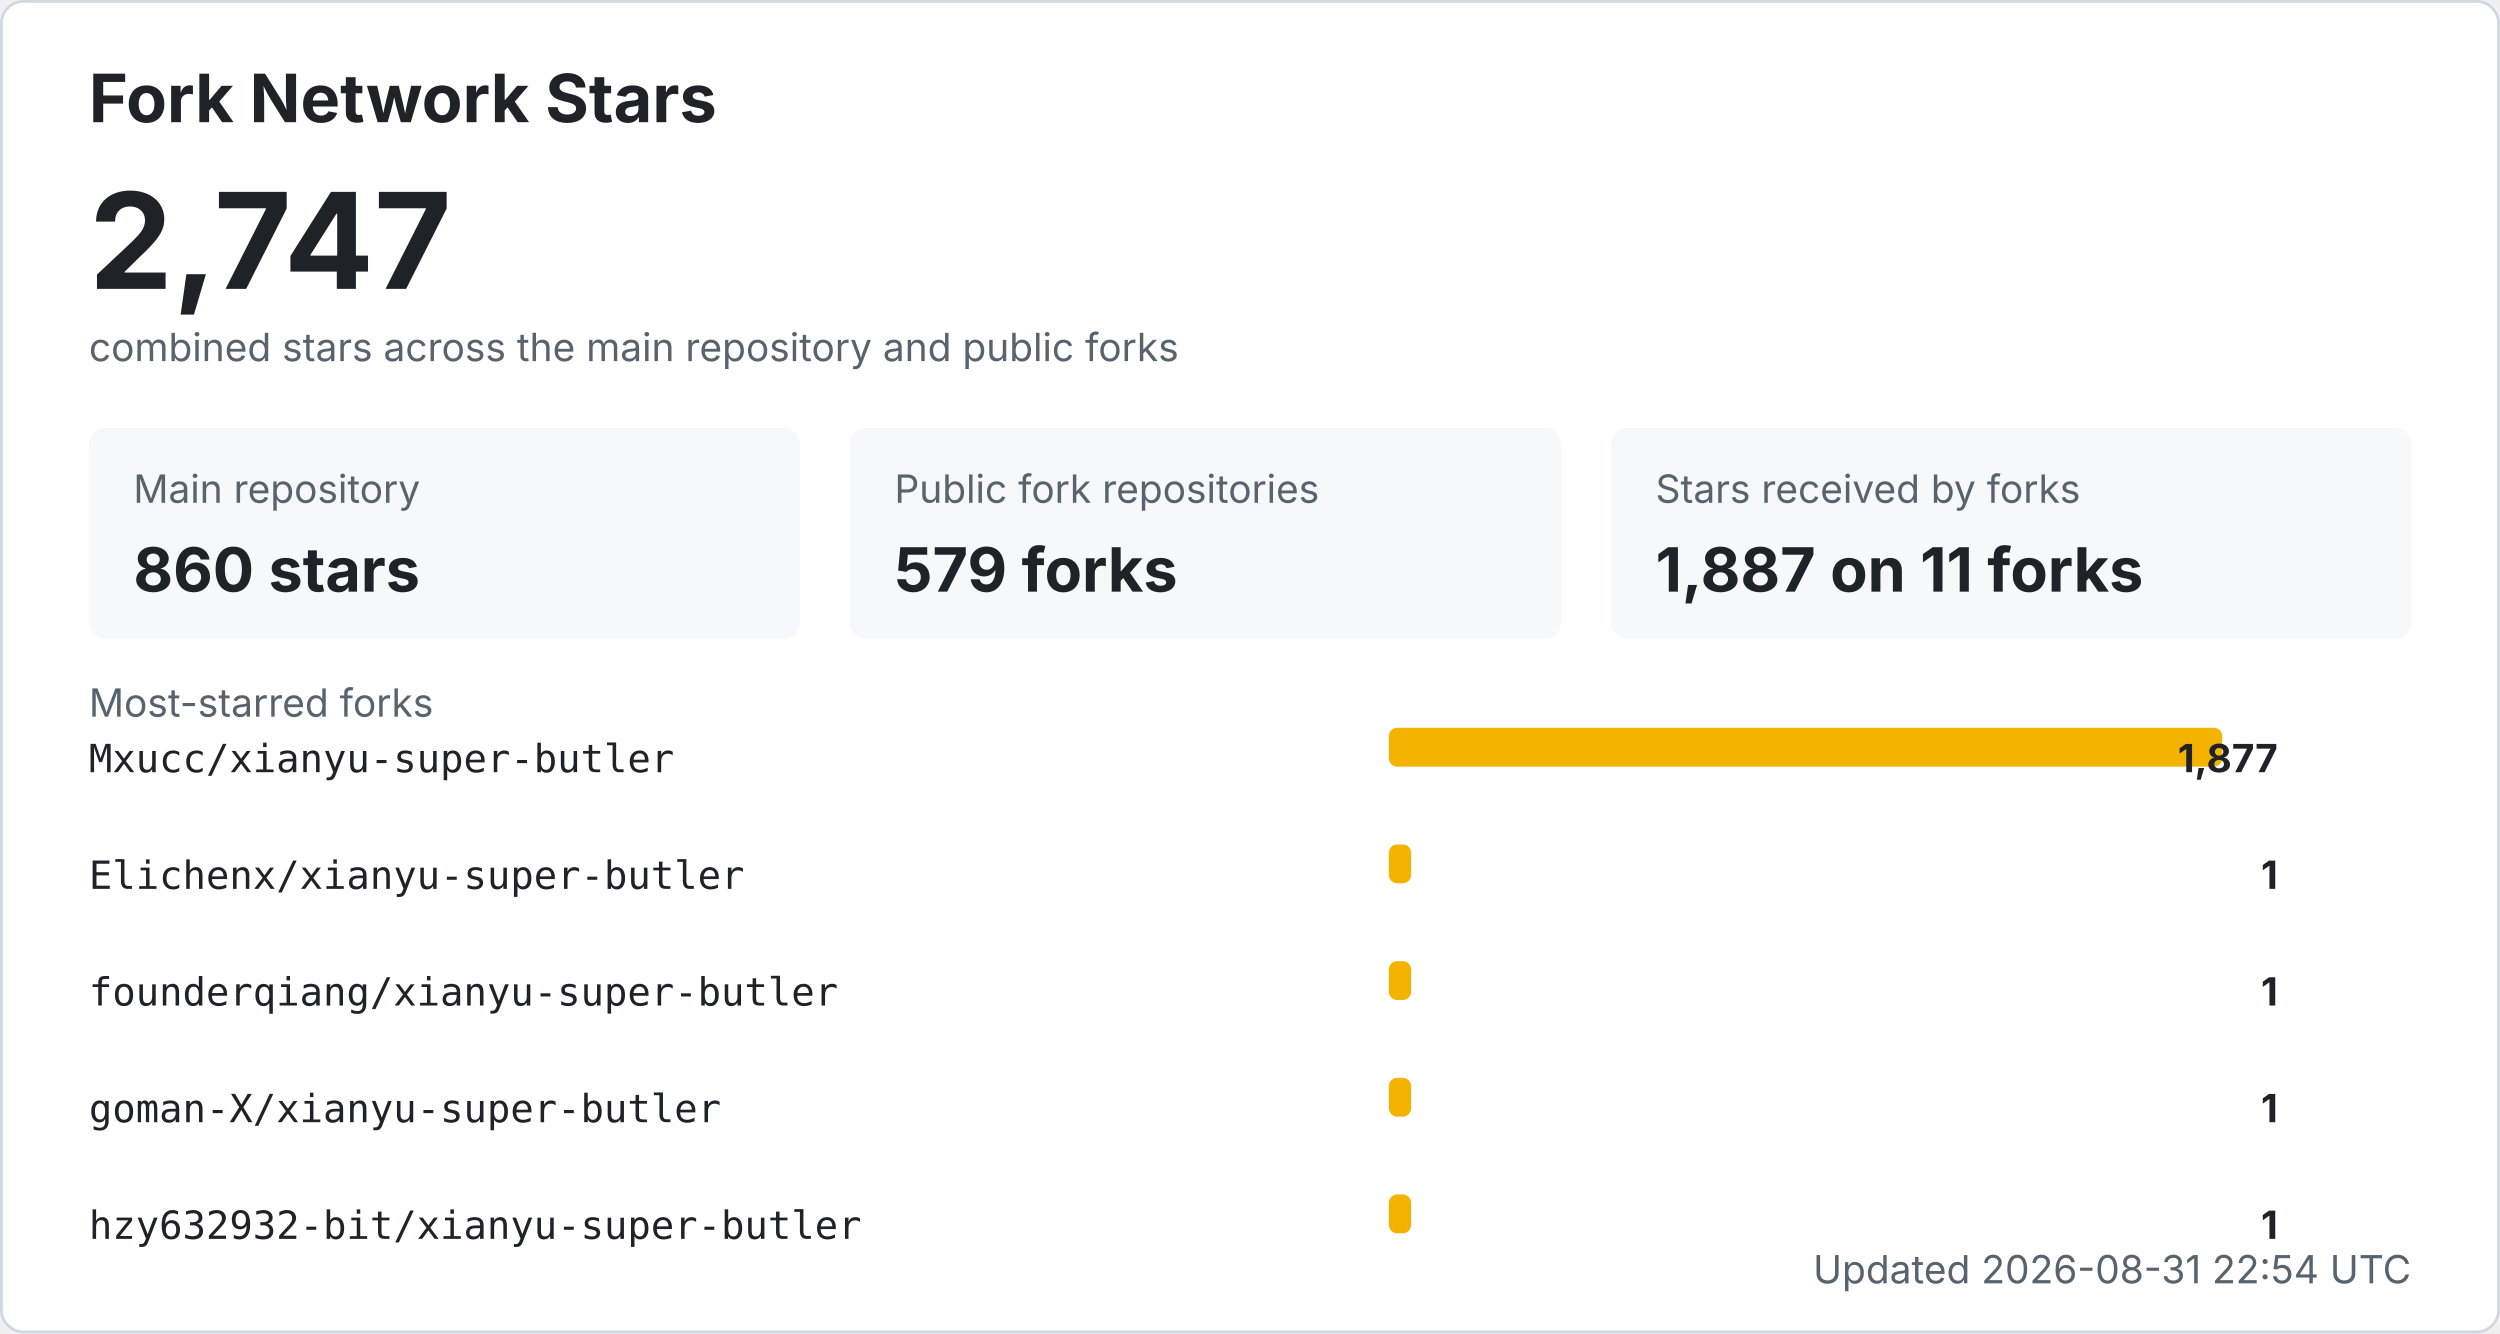
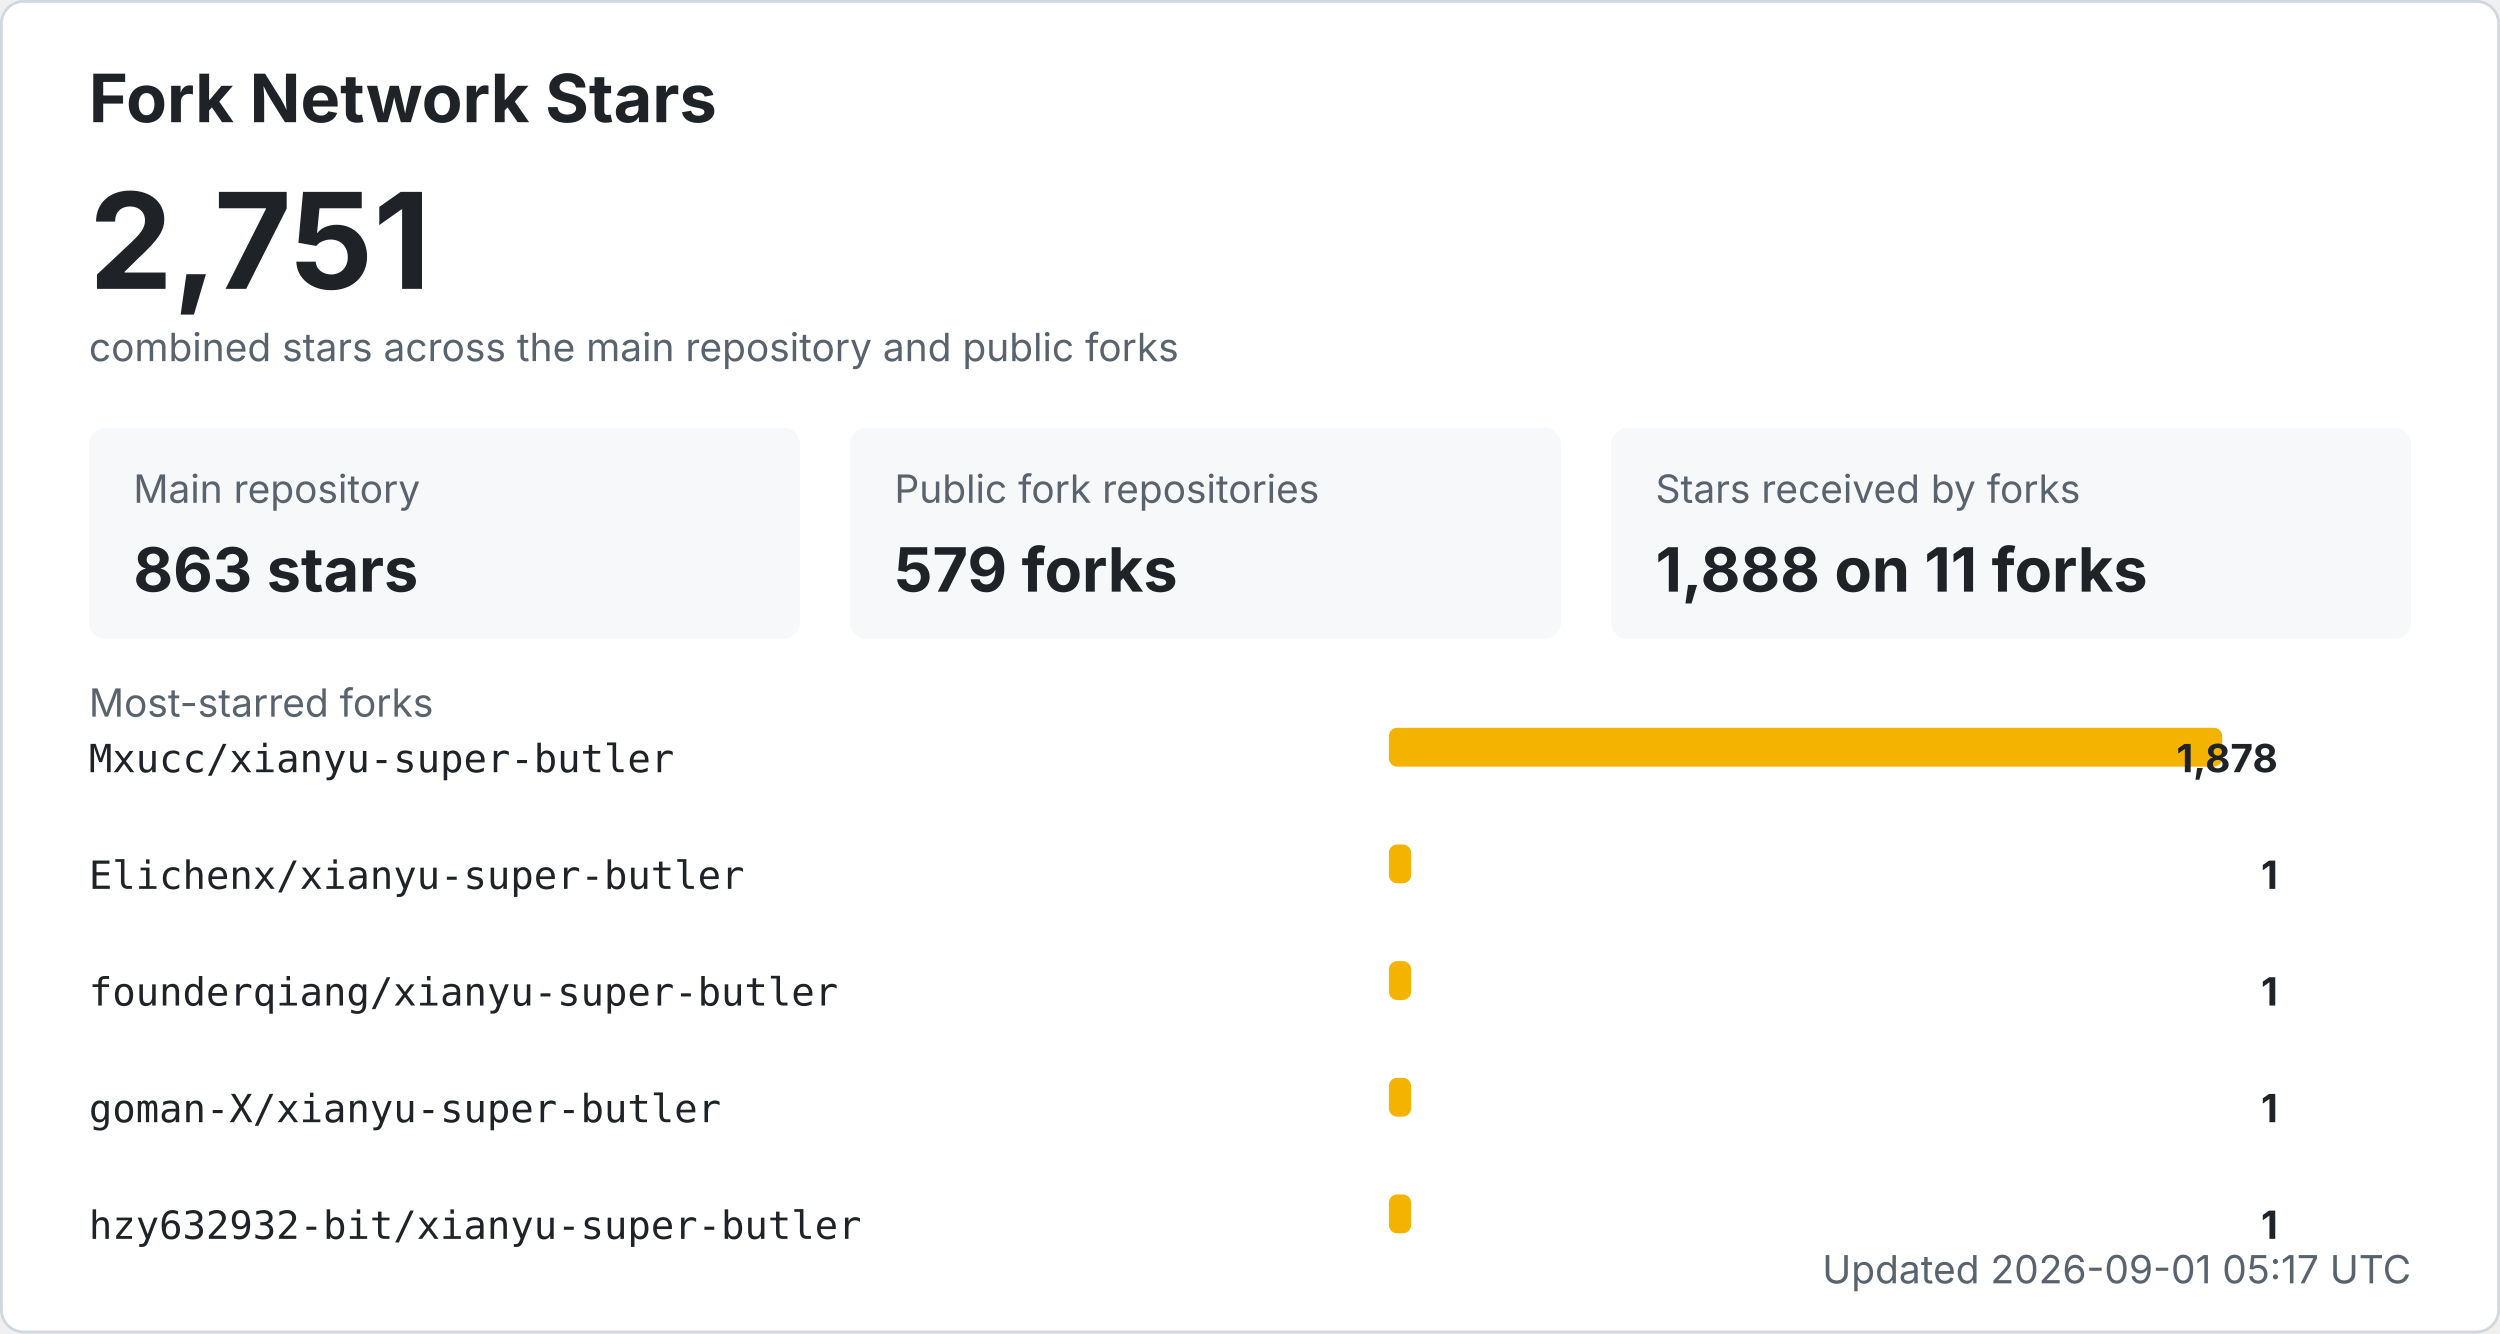
<svg xmlns="http://www.w3.org/2000/svg" width="900" height="480" viewBox="0 0 900 480" role="img" aria-labelledby="title desc">
  <style>
    .bg { fill: #ffffff; stroke: #d0d7de; }
    .title { fill: #1f2328; font: 700 24px -apple-system, BlinkMacSystemFont, "Segoe UI", sans-serif; }
    .total { fill: #1f2328; font: 700 48px -apple-system, BlinkMacSystemFont, "Segoe UI", sans-serif; }
    .label { fill: #59636e; font: 14px -apple-system, BlinkMacSystemFont, "Segoe UI", sans-serif; }
    .metric { fill: #1f2328; font: 700 22px -apple-system, BlinkMacSystemFont, "Segoe UI", sans-serif; }
    .repo { fill: #1f2328; font: 14px ui-monospace, SFMono-Regular, Consolas, monospace; }
    .count { fill: #1f2328; font: 700 14px -apple-system, BlinkMacSystemFont, "Segoe UI", sans-serif; }
    .muted { fill: #59636e; font: 14px -apple-system, BlinkMacSystemFont, "Segoe UI", sans-serif; }
    .card { fill: #f6f8fa; }
    .bar { fill: #f5b301; }
    @media (prefers-color-scheme: dark) {
      .bg { fill: #0d1117; stroke: #30363d; }
      .title, .total, .metric, .repo, .count { fill: #f0f6fc; }
      .label, .muted { fill: #8b949e; }
      .card { fill: #161b22; }
    }
  </style>
  <rect x="0.5" y="0.5" width="899" height="479" rx="8" class="bg" />
  <text x="32" y="44" class="title">Fork Network Stars</text>
-   <text x="32" y="104" class="total">2,747</text>
+   <text x="32" y="104" class="total">2,751</text>
  <text x="32" y="130" class="label">combined stars across the main repository and public forks</text>
  <rect x="32" y="154" width="256" height="76" rx="6" class="card" />
  <text x="48" y="181" class="label">Main repository</text>
-   <text x="48" y="213" class="metric">860 stars</text>
+   <text x="48" y="213" class="metric">863 stars</text>
  <rect x="306" y="154" width="256" height="76" rx="6" class="card" />
  <text x="322" y="181" class="label">Public fork repositories</text>
  <text x="322" y="213" class="metric">579 forks</text>
  <rect x="580" y="154" width="288" height="76" rx="6" class="card" />
  <text x="596" y="181" class="label">Stars received by forks</text>
-   <text x="596" y="213" class="metric">1,887 on 11 forks</text>
+   <text x="596" y="213" class="metric">1,888 on 11 forks</text>
  <text x="32" y="258" class="label">Most-starred forks</text>
  <text x="32" y="278" class="repo">Mxucc/xianyu-super-butler</text>
  <rect x="500" y="262" width="300" height="14" rx="3" class="bar" />
-   <text x="820" y="278" text-anchor="end" class="count">1,877</text>
+   <text x="820" y="278" text-anchor="end" class="count">1,878</text>
  <text x="32" y="320" class="repo">Elichenx/xianyu-super-butler</text>
  <rect x="500" y="304" width="8" height="14" rx="3" class="bar" />
  <text x="820" y="320" text-anchor="end" class="count">1</text>
  <text x="32" y="362" class="repo">founderqiang/xianyu-super-butler</text>
  <rect x="500" y="346" width="8" height="14" rx="3" class="bar" />
  <text x="820" y="362" text-anchor="end" class="count">1</text>
  <text x="32" y="404" class="repo">goman-X/xianyu-super-butler</text>
  <rect x="500" y="388" width="8" height="14" rx="3" class="bar" />
  <text x="820" y="404" text-anchor="end" class="count">1</text>
  <text x="32" y="446" class="repo">hzy632932-bit/xianyu-super-butler</text>
  <rect x="500" y="430" width="8" height="14" rx="3" class="bar" />
  <text x="820" y="446" text-anchor="end" class="count">1</text>
-   <text x="868" y="462" text-anchor="end" class="label">Updated 2026-08-31 22:54 UTC</text>
+   <text x="868" y="462" text-anchor="end" class="label">Updated 2026-09-01 05:17 UTC</text>
</svg>
